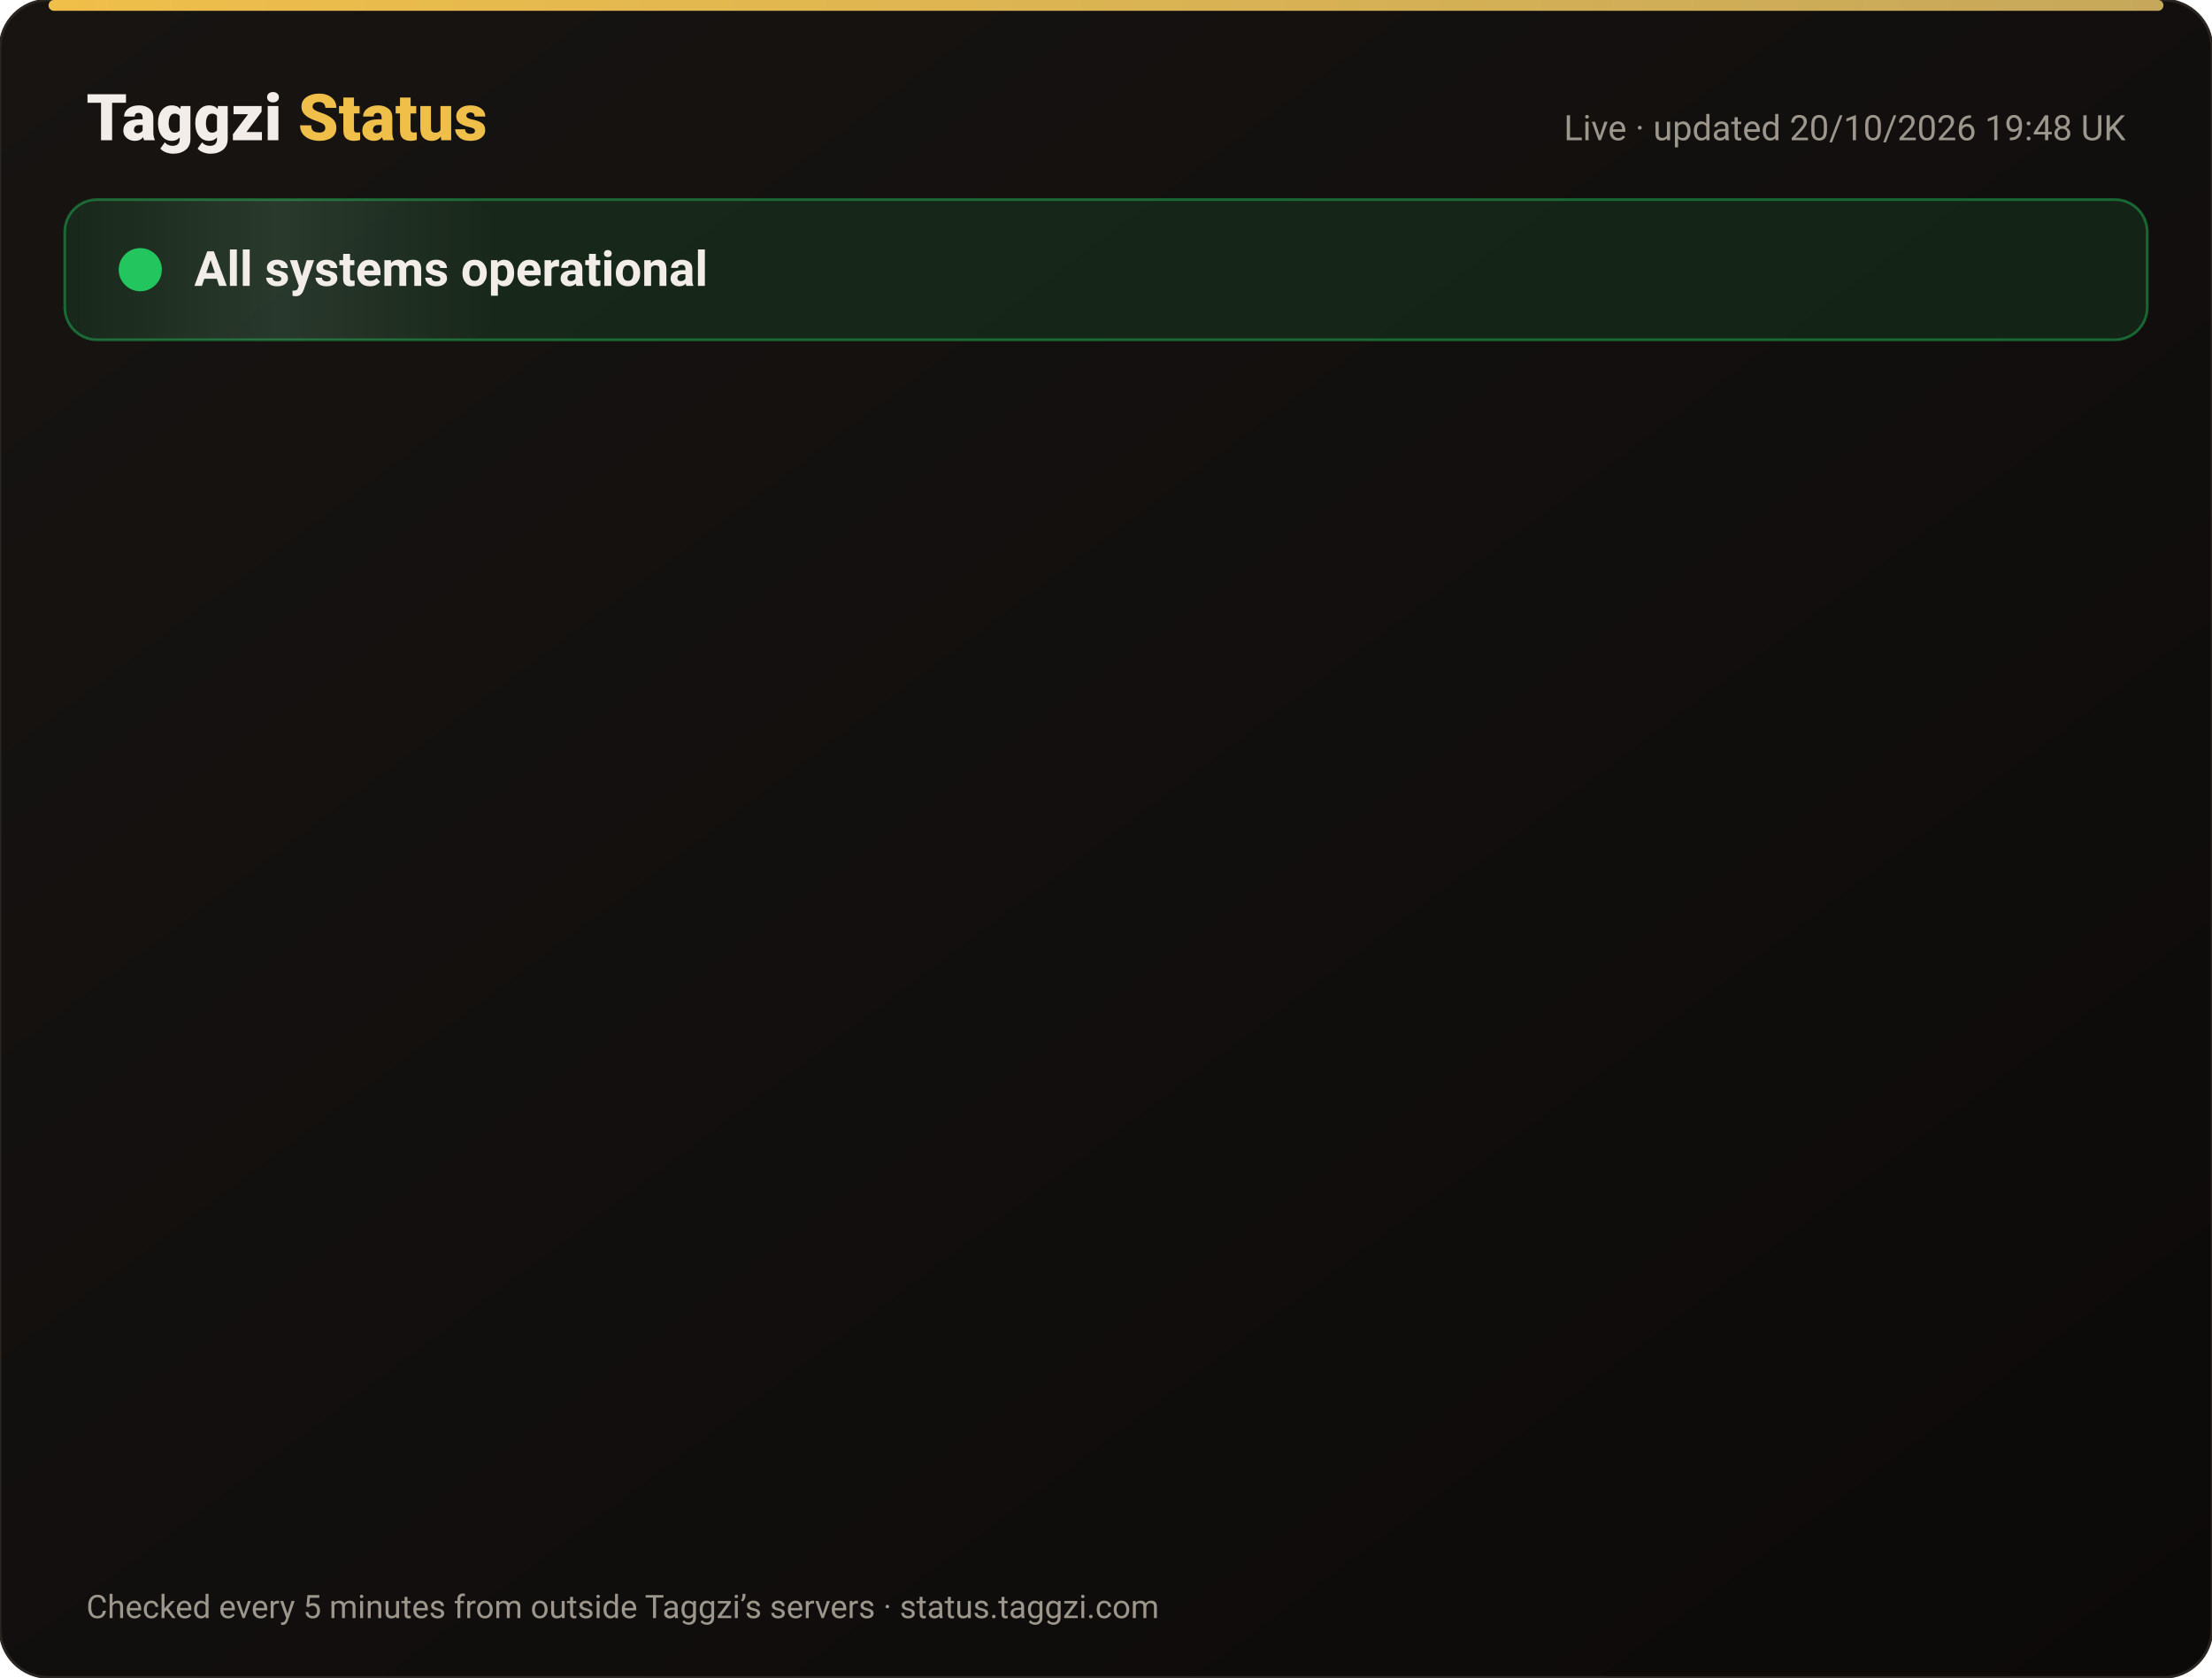
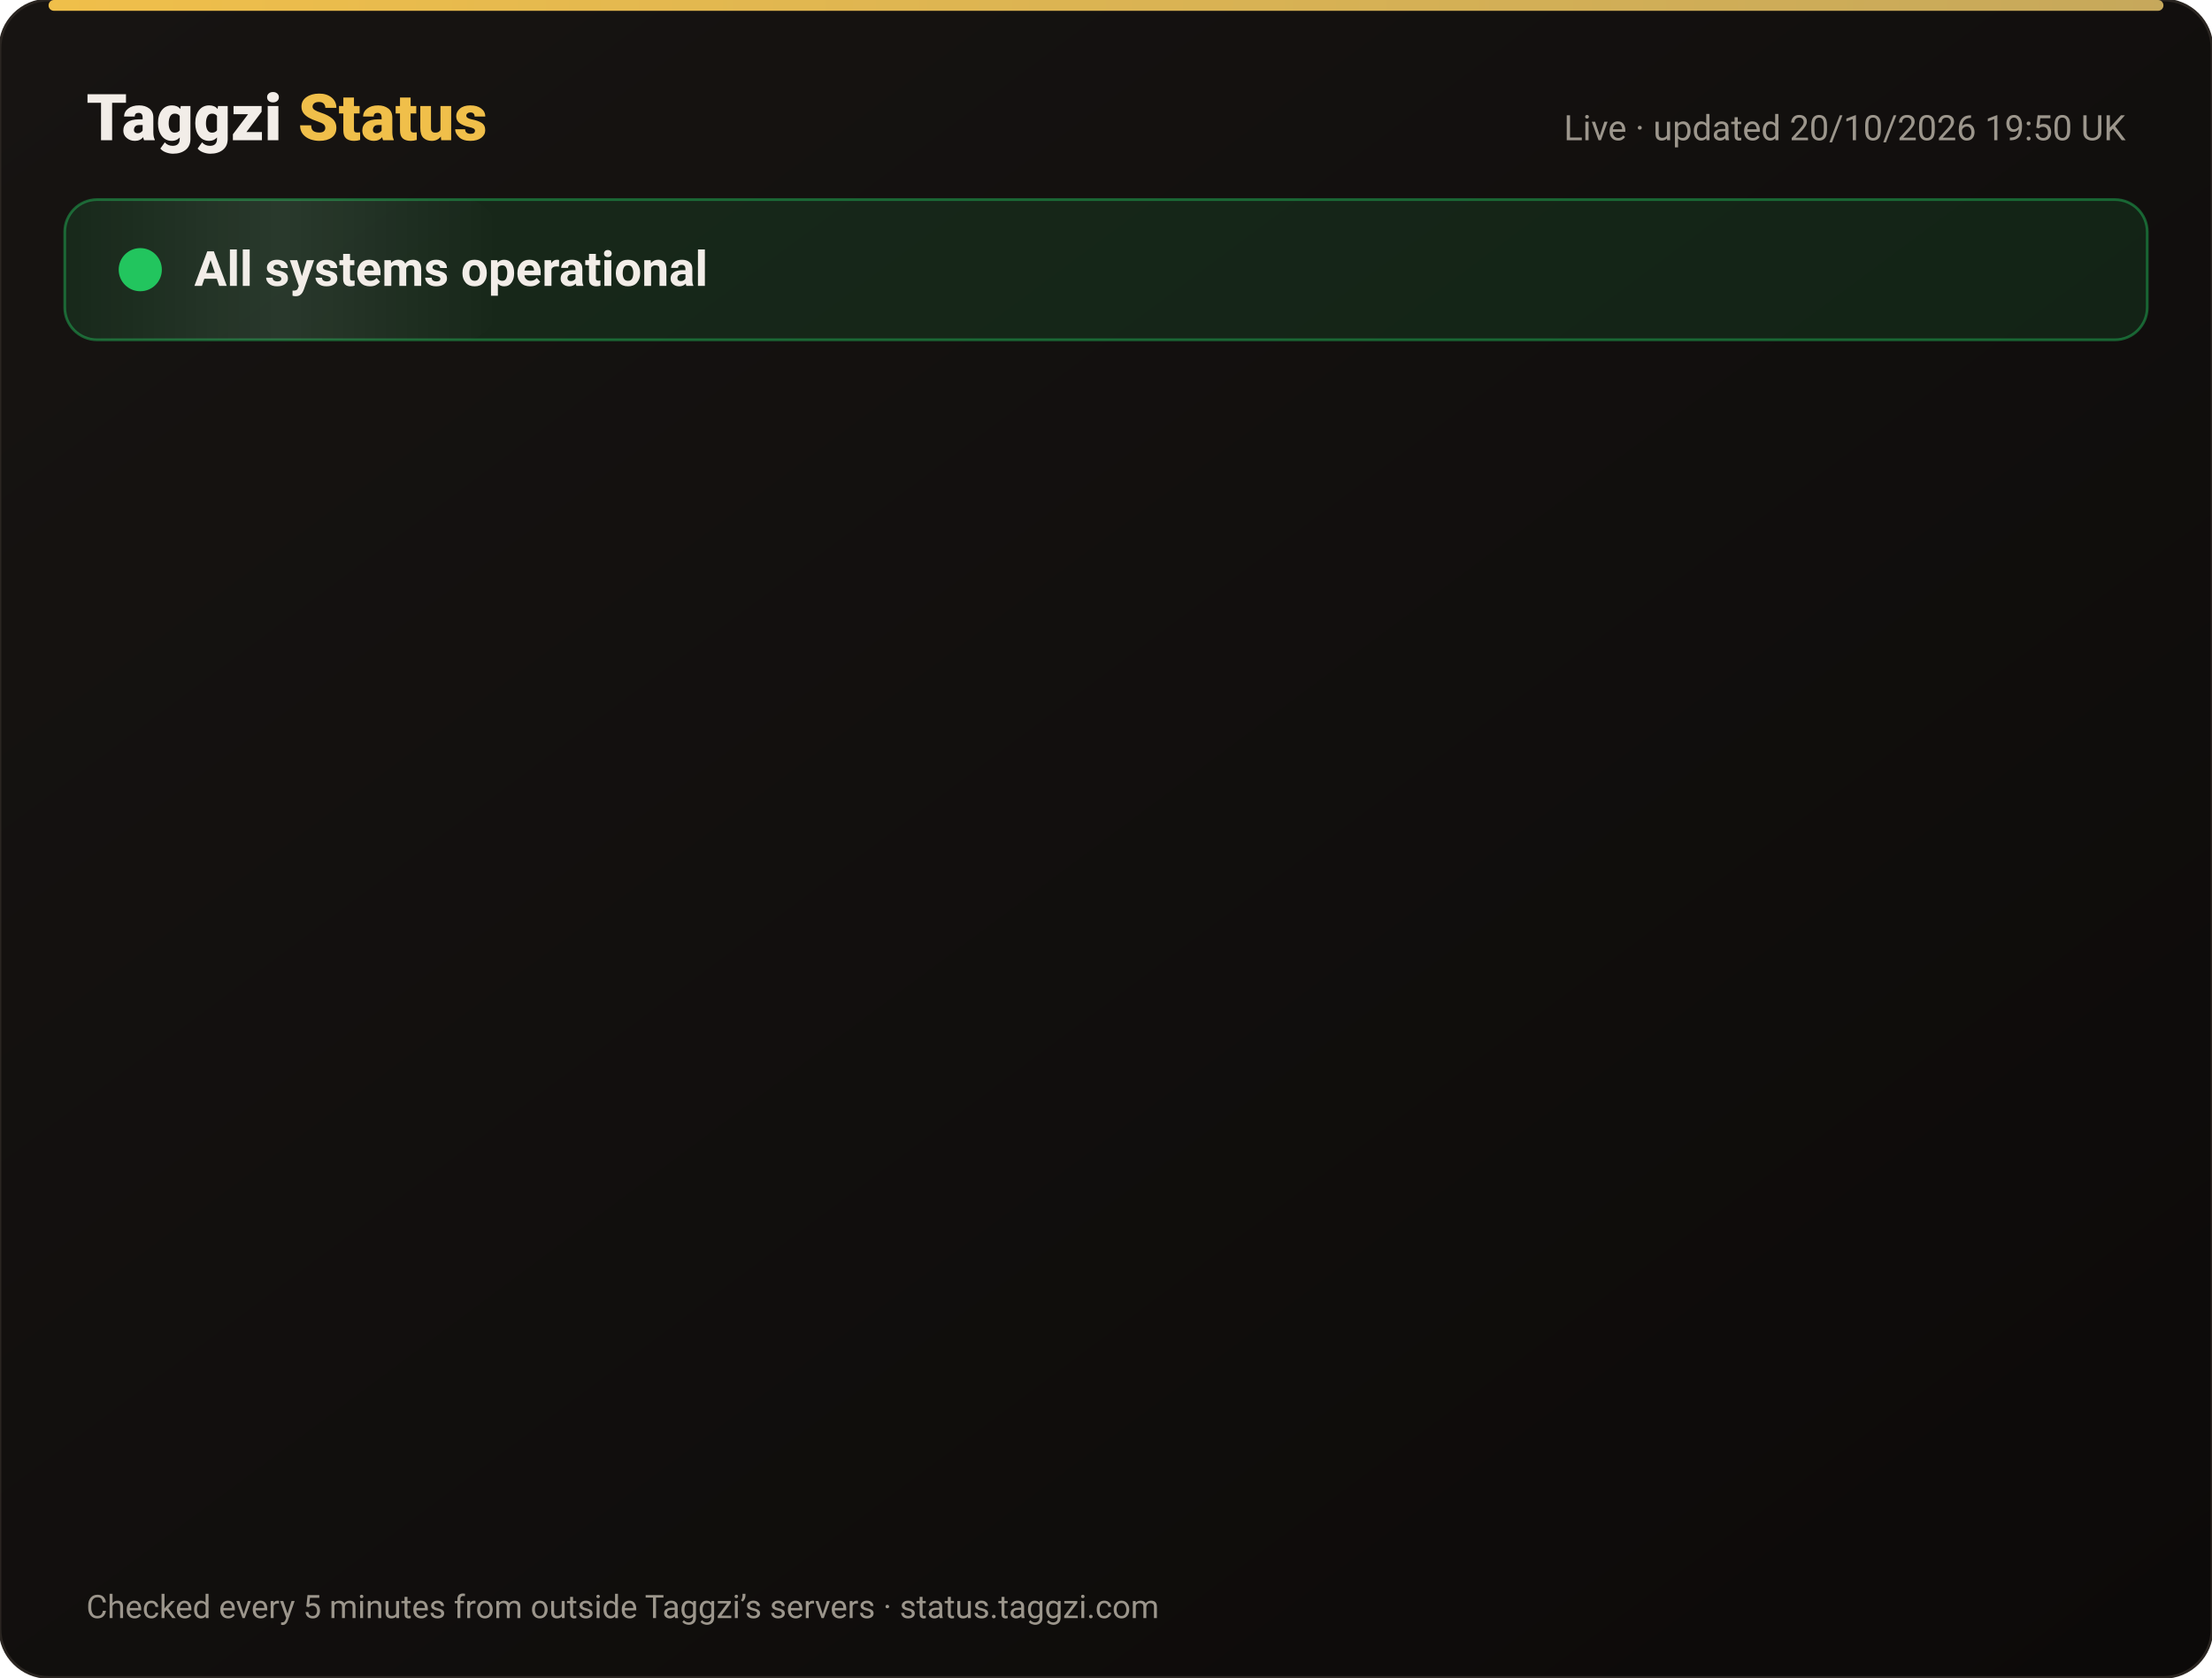
<svg xmlns="http://www.w3.org/2000/svg" width="820" height="622" viewBox="0 0 820 622" font-family="-apple-system,Segoe UI,Roboto,Helvetica,Arial,sans-serif">
  <defs>
    <linearGradient id="bg" x1="0" y1="0" x2="1" y2="1">
      <stop offset="0" stop-color="#171412" />
      <stop offset="1" stop-color="#0C0A09" />
    </linearGradient>
    <linearGradient id="gold" x1="0" x2="1">
      <stop offset="0" stop-color="#F0BF4A" />
      <stop offset="1" stop-color="#c6a85b" />
    </linearGradient>
    <linearGradient id="shine" x1="0" x2="1">
      <stop offset="0" stop-color="#fff" stop-opacity="0" />
      <stop offset=".5" stop-color="#fff" stop-opacity=".08" />
      <stop offset="1" stop-color="#fff" stop-opacity="0" />
    </linearGradient>
  </defs>
  <rect width="820" height="622" rx="18" fill="url(#bg)" stroke="#2a2521" />
  <rect x="18" y="0" width="784" height="4" rx="2" fill="url(#gold)" />
  <text x="32" y="52" font-size="24" font-weight="800" fill="#F2EDE8">Taggzi <tspan fill="#F0BF4A">Status</tspan>
  </text>
-   <text x="788" y="52" font-size="13" fill="#9C968C" text-anchor="end">Live · updated 20/10/2026 19:48 UK</text>
+   <text x="788" y="52" font-size="13" fill="#9C968C" text-anchor="end">Live · updated 20/10/2026 19:50 UK</text>
  <rect x="24" y="74" width="772" height="52" rx="12" fill="#22c55e" fill-opacity=".12" stroke="#22c55e" stroke-opacity=".45" />
  <rect x="24" y="74" width="160" height="52" rx="12" fill="url(#shine)">
    <animate attributeName="x" from="-160" to="820" dur="4s" repeatCount="indefinite" />
  </rect>
  <circle cx="52" cy="100" r="7" fill="#22c55e" />
  <circle cx="52" cy="100" r="7" fill="none" stroke="#22c55e" stroke-width="2">
    <animate attributeName="r" values="7;15;7" dur="2s" repeatCount="indefinite" />
    <animate attributeName="opacity" values=".9;0;.9" dur="2s" repeatCount="indefinite" />
  </circle>
  <text x="72" y="106" font-size="18" font-weight="700" fill="#F2EDE8">All systems operational</text>
  <g opacity="0">
    <animate attributeName="opacity" from="0" to="1" begin="0.00s" dur=".6s" fill="freeze" />
    <line x1="32" y1="188" x2="788" y2="188" stroke="#2a2521" />
    <circle cx="44" cy="166" r="6" fill="#22c55e">
      <animate attributeName="opacity" values="1;.45;1" dur="2.4s" begin="0.00s" repeatCount="indefinite" />
    </circle>
    <text x="62" y="171" font-size="15" font-weight="650" fill="#F2EDE8">Website</text>
    <text x="630" y="171" font-size="13" fill="#9C968C" text-anchor="end">100.00% uptime</text>
    <rect x="648" y="154" width="140" height="24" rx="12" fill="#22c55e" fill-opacity=".14" stroke="#22c55e" stroke-opacity=".5" />
    <text x="718" y="171" font-size="12" font-weight="700" fill="#22c55e" text-anchor="middle">Operational</text>
  </g>
  <g opacity="0">
    <animate attributeName="opacity" from="0" to="1" begin="0.15s" dur=".6s" fill="freeze" />
    <line x1="32" y1="234" x2="788" y2="234" stroke="#2a2521" />
    <circle cx="44" cy="212" r="6" fill="#22c55e">
      <animate attributeName="opacity" values="1;.45;1" dur="2.4s" begin="0.15s" repeatCount="indefinite" />
    </circle>
    <text x="62" y="217" font-size="15" font-weight="650" fill="#F2EDE8">Tag scans</text>
    <text x="630" y="217" font-size="13" fill="#9C968C" text-anchor="end">100.00% uptime</text>
    <rect x="648" y="200" width="140" height="24" rx="12" fill="#22c55e" fill-opacity=".14" stroke="#22c55e" stroke-opacity=".5" />
    <text x="718" y="217" font-size="12" font-weight="700" fill="#22c55e" text-anchor="middle">Operational</text>
  </g>
  <g opacity="0">
    <animate attributeName="opacity" from="0" to="1" begin="0.30s" dur=".6s" fill="freeze" />
    <line x1="32" y1="280" x2="788" y2="280" stroke="#2a2521" />
    <circle cx="44" cy="258" r="6" fill="#22c55e">
      <animate attributeName="opacity" values="1;.45;1" dur="2.4s" begin="0.30s" repeatCount="indefinite" />
    </circle>
    <text x="62" y="263" font-size="15" font-weight="650" fill="#F2EDE8">Manual tag lookup</text>
    <text x="630" y="263" font-size="13" fill="#9C968C" text-anchor="end">100.00% uptime</text>
    <rect x="648" y="246" width="140" height="24" rx="12" fill="#22c55e" fill-opacity=".14" stroke="#22c55e" stroke-opacity=".5" />
    <text x="718" y="263" font-size="12" font-weight="700" fill="#22c55e" text-anchor="middle">Operational</text>
  </g>
  <g opacity="0">
    <animate attributeName="opacity" from="0" to="1" begin="0.45s" dur=".6s" fill="freeze" />
    <line x1="32" y1="326" x2="788" y2="326" stroke="#2a2521" />
    <circle cx="44" cy="304" r="6" fill="#22c55e">
      <animate attributeName="opacity" values="1;.45;1" dur="2.4s" begin="0.45s" repeatCount="indefinite" />
    </circle>
    <text x="62" y="309" font-size="15" font-weight="650" fill="#F2EDE8">App &amp; login</text>
    <text x="630" y="309" font-size="13" fill="#9C968C" text-anchor="end">100.00% uptime</text>
    <rect x="648" y="292" width="140" height="24" rx="12" fill="#22c55e" fill-opacity=".14" stroke="#22c55e" stroke-opacity=".5" />
    <text x="718" y="309" font-size="12" font-weight="700" fill="#22c55e" text-anchor="middle">Operational</text>
  </g>
  <g opacity="0">
    <animate attributeName="opacity" from="0" to="1" begin="0.60s" dur=".6s" fill="freeze" />
    <line x1="32" y1="372" x2="788" y2="372" stroke="#2a2521" />
    <circle cx="44" cy="350" r="6" fill="#22c55e">
      <animate attributeName="opacity" values="1;.45;1" dur="2.4s" begin="0.60s" repeatCount="indefinite" />
    </circle>
    <text x="62" y="355" font-size="15" font-weight="650" fill="#F2EDE8">Community alerts</text>
    <text x="630" y="355" font-size="13" fill="#9C968C" text-anchor="end">100.00% uptime</text>
    <rect x="648" y="338" width="140" height="24" rx="12" fill="#22c55e" fill-opacity=".14" stroke="#22c55e" stroke-opacity=".5" />
    <text x="718" y="355" font-size="12" font-weight="700" fill="#22c55e" text-anchor="middle">Operational</text>
  </g>
  <g opacity="0">
    <animate attributeName="opacity" from="0" to="1" begin="0.75s" dur=".6s" fill="freeze" />
    <line x1="32" y1="418" x2="788" y2="418" stroke="#2a2521" />
    <circle cx="44" cy="396" r="6" fill="#22c55e">
      <animate attributeName="opacity" values="1;.45;1" dur="2.4s" begin="0.75s" repeatCount="indefinite" />
    </circle>
    <text x="62" y="401" font-size="15" font-weight="650" fill="#F2EDE8">Private calling</text>
    <text x="630" y="401" font-size="13" fill="#9C968C" text-anchor="end">100.00% uptime</text>
    <rect x="648" y="384" width="140" height="24" rx="12" fill="#22c55e" fill-opacity=".14" stroke="#22c55e" stroke-opacity=".5" />
    <text x="718" y="401" font-size="12" font-weight="700" fill="#22c55e" text-anchor="middle">Operational</text>
  </g>
  <g opacity="0">
    <animate attributeName="opacity" from="0" to="1" begin="0.90s" dur=".6s" fill="freeze" />
    <line x1="32" y1="464" x2="788" y2="464" stroke="#2a2521" />
    <circle cx="44" cy="442" r="6" fill="#22c55e">
      <animate attributeName="opacity" values="1;.45;1" dur="2.4s" begin="0.90s" repeatCount="indefinite" />
    </circle>
    <text x="62" y="447" font-size="15" font-weight="650" fill="#F2EDE8">Payments</text>
    <text x="630" y="447" font-size="13" fill="#9C968C" text-anchor="end">99.98% uptime</text>
    <rect x="648" y="430" width="140" height="24" rx="12" fill="#22c55e" fill-opacity=".14" stroke="#22c55e" stroke-opacity=".5" />
    <text x="718" y="447" font-size="12" font-weight="700" fill="#22c55e" text-anchor="middle">Operational</text>
  </g>
  <g opacity="0">
    <animate attributeName="opacity" from="0" to="1" begin="1.05s" dur=".6s" fill="freeze" />
    <line x1="32" y1="510" x2="788" y2="510" stroke="#2a2521" />
    <circle cx="44" cy="488" r="6" fill="#22c55e">
      <animate attributeName="opacity" values="1;.45;1" dur="2.4s" begin="1.05s" repeatCount="indefinite" />
    </circle>
    <text x="62" y="493" font-size="15" font-weight="650" fill="#F2EDE8">Email &amp; support</text>
    <text x="630" y="493" font-size="13" fill="#9C968C" text-anchor="end">100.00% uptime</text>
    <rect x="648" y="476" width="140" height="24" rx="12" fill="#22c55e" fill-opacity=".14" stroke="#22c55e" stroke-opacity=".5" />
    <text x="718" y="493" font-size="12" font-weight="700" fill="#22c55e" text-anchor="middle">Operational</text>
  </g>
  <g opacity="0">
    <animate attributeName="opacity" from="0" to="1" begin="1.20s" dur=".6s" fill="freeze" />
    <line x1="32" y1="556" x2="788" y2="556" stroke="#2a2521" />
    <circle cx="44" cy="534" r="6" fill="#22c55e">
      <animate attributeName="opacity" values="1;.45;1" dur="2.4s" begin="1.20s" repeatCount="indefinite" />
    </circle>
    <text x="62" y="539" font-size="15" font-weight="650" fill="#F2EDE8">Secure connection (SSL)</text>
    <text x="630" y="539" font-size="13" fill="#9C968C" text-anchor="end">100.00% uptime</text>
    <rect x="648" y="522" width="140" height="24" rx="12" fill="#22c55e" fill-opacity=".14" stroke="#22c55e" stroke-opacity=".5" />
    <text x="718" y="539" font-size="12" font-weight="700" fill="#22c55e" text-anchor="middle">Operational</text>
  </g>
  <text x="32" y="600" font-size="12" fill="#9C968C">Checked every 5 minutes from outside Taggzi’s servers · status.taggzi.com</text>
</svg>
